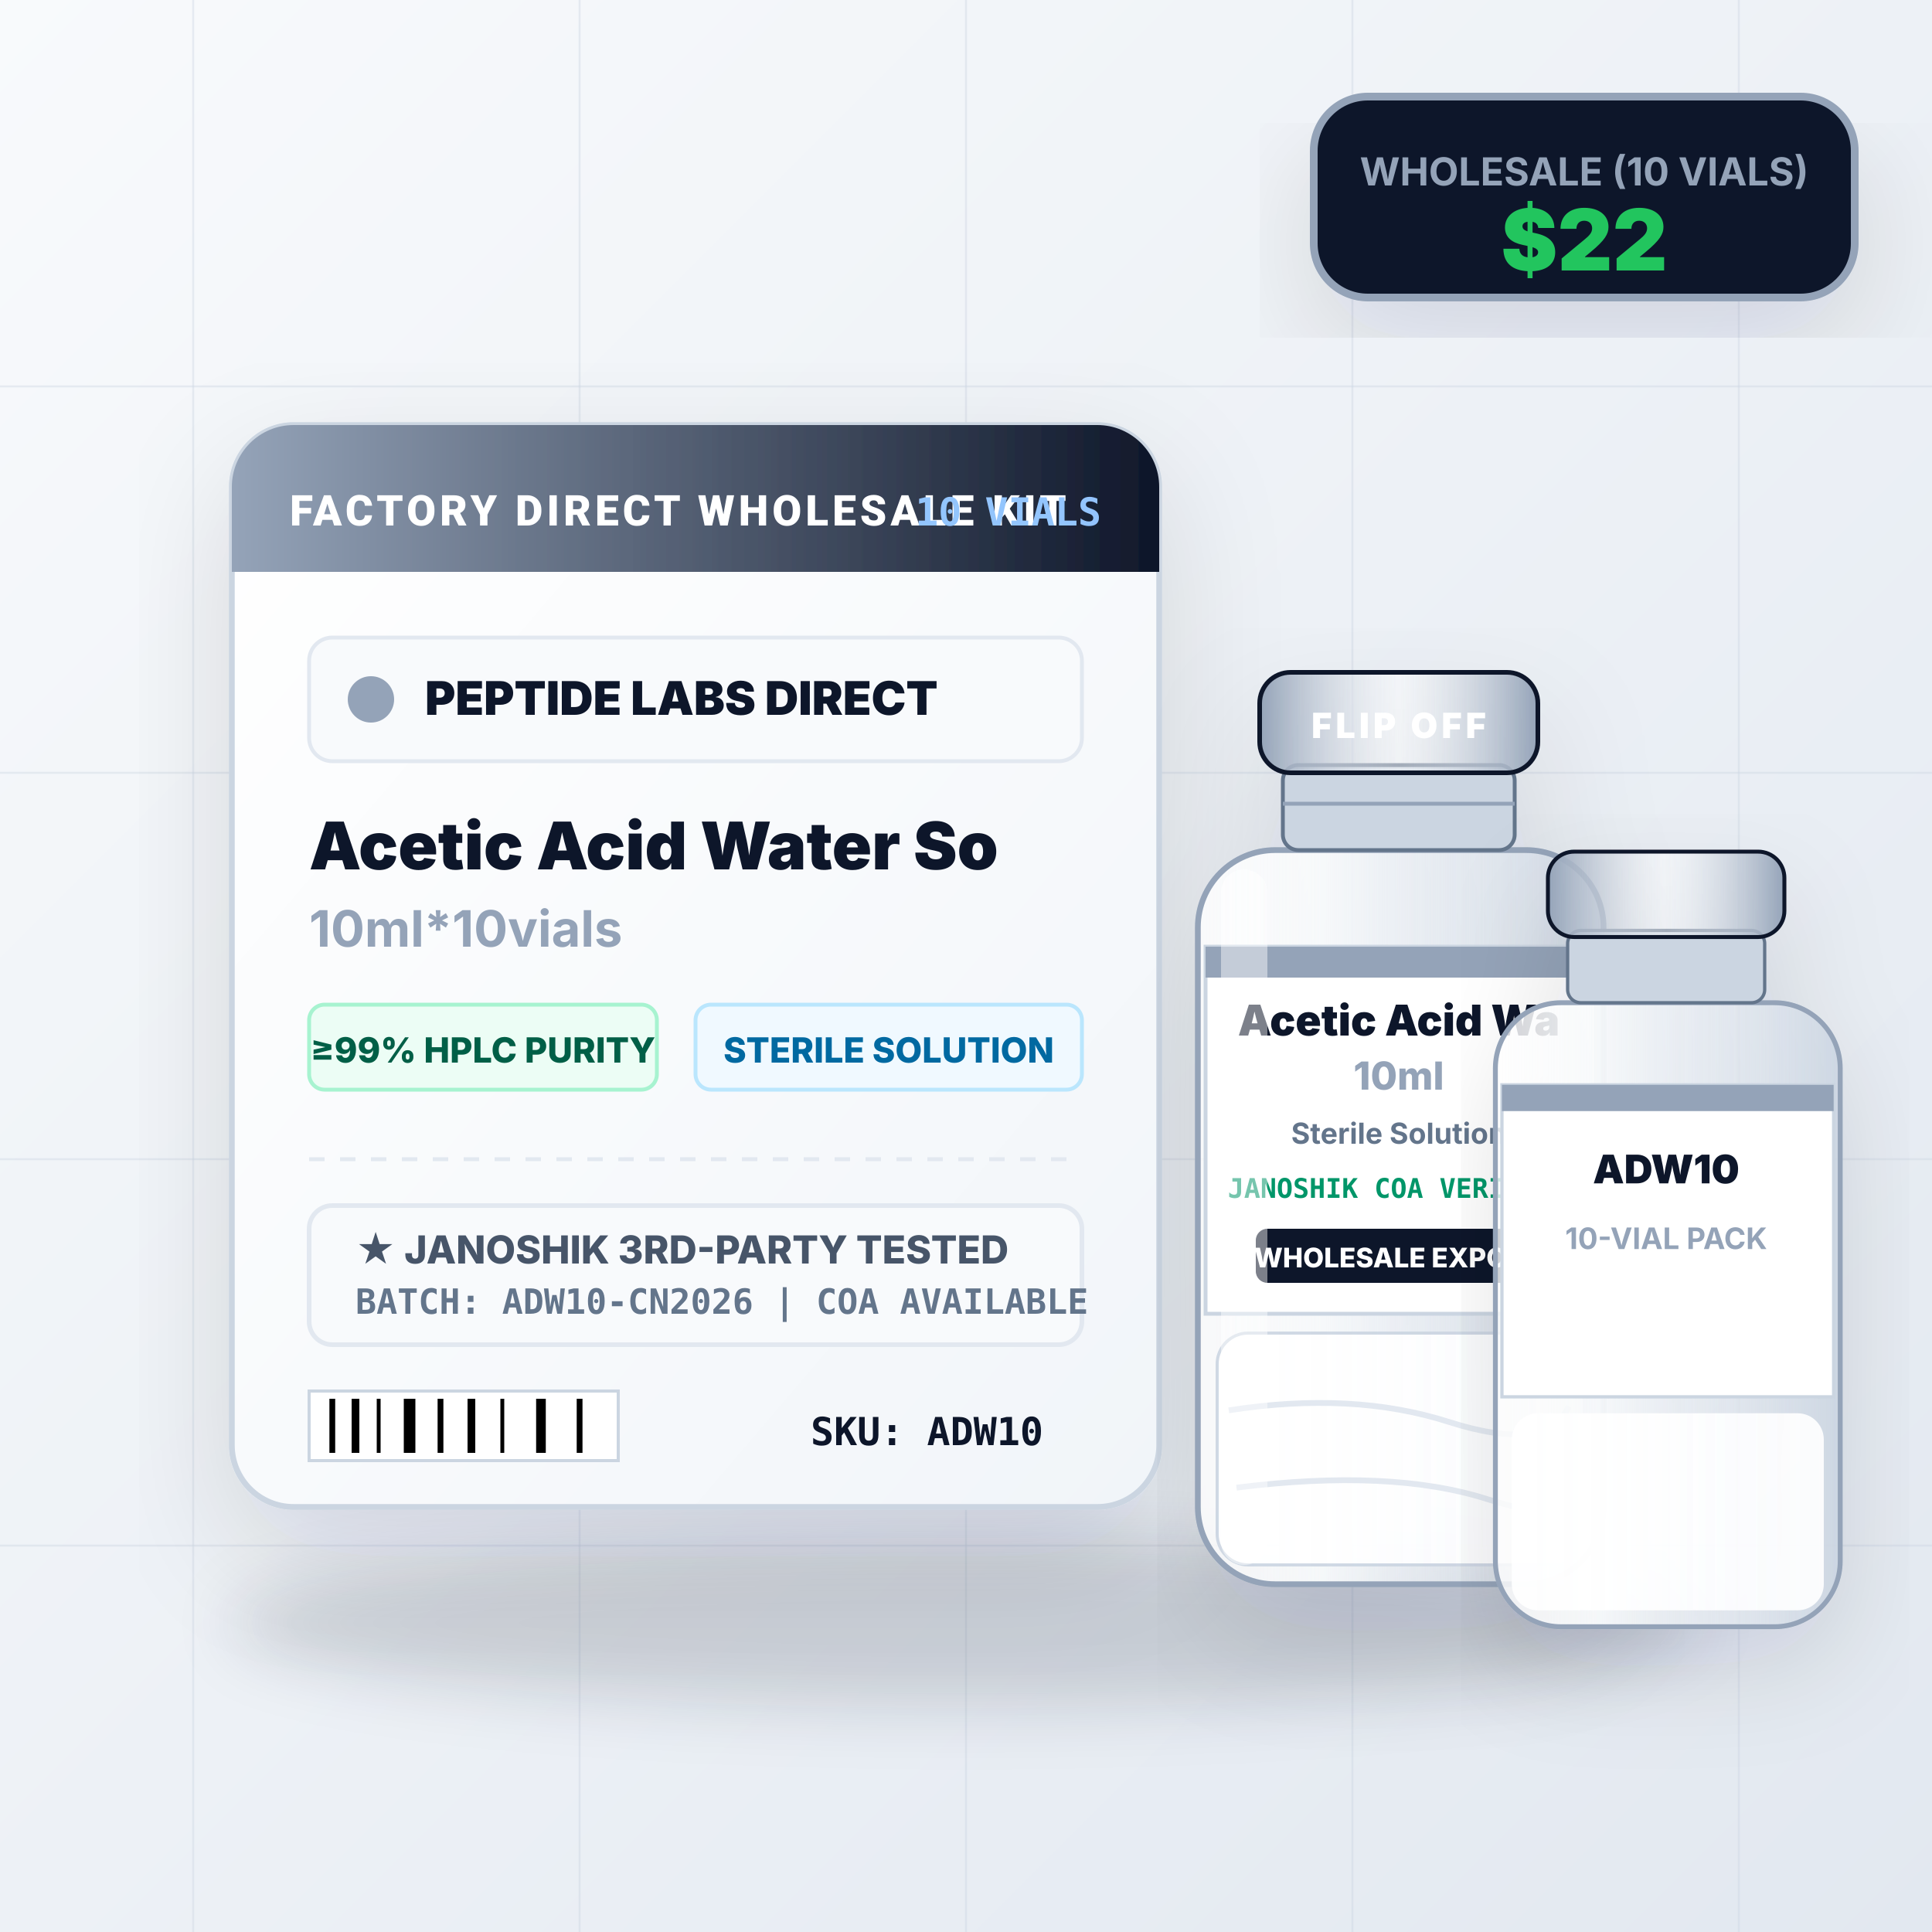
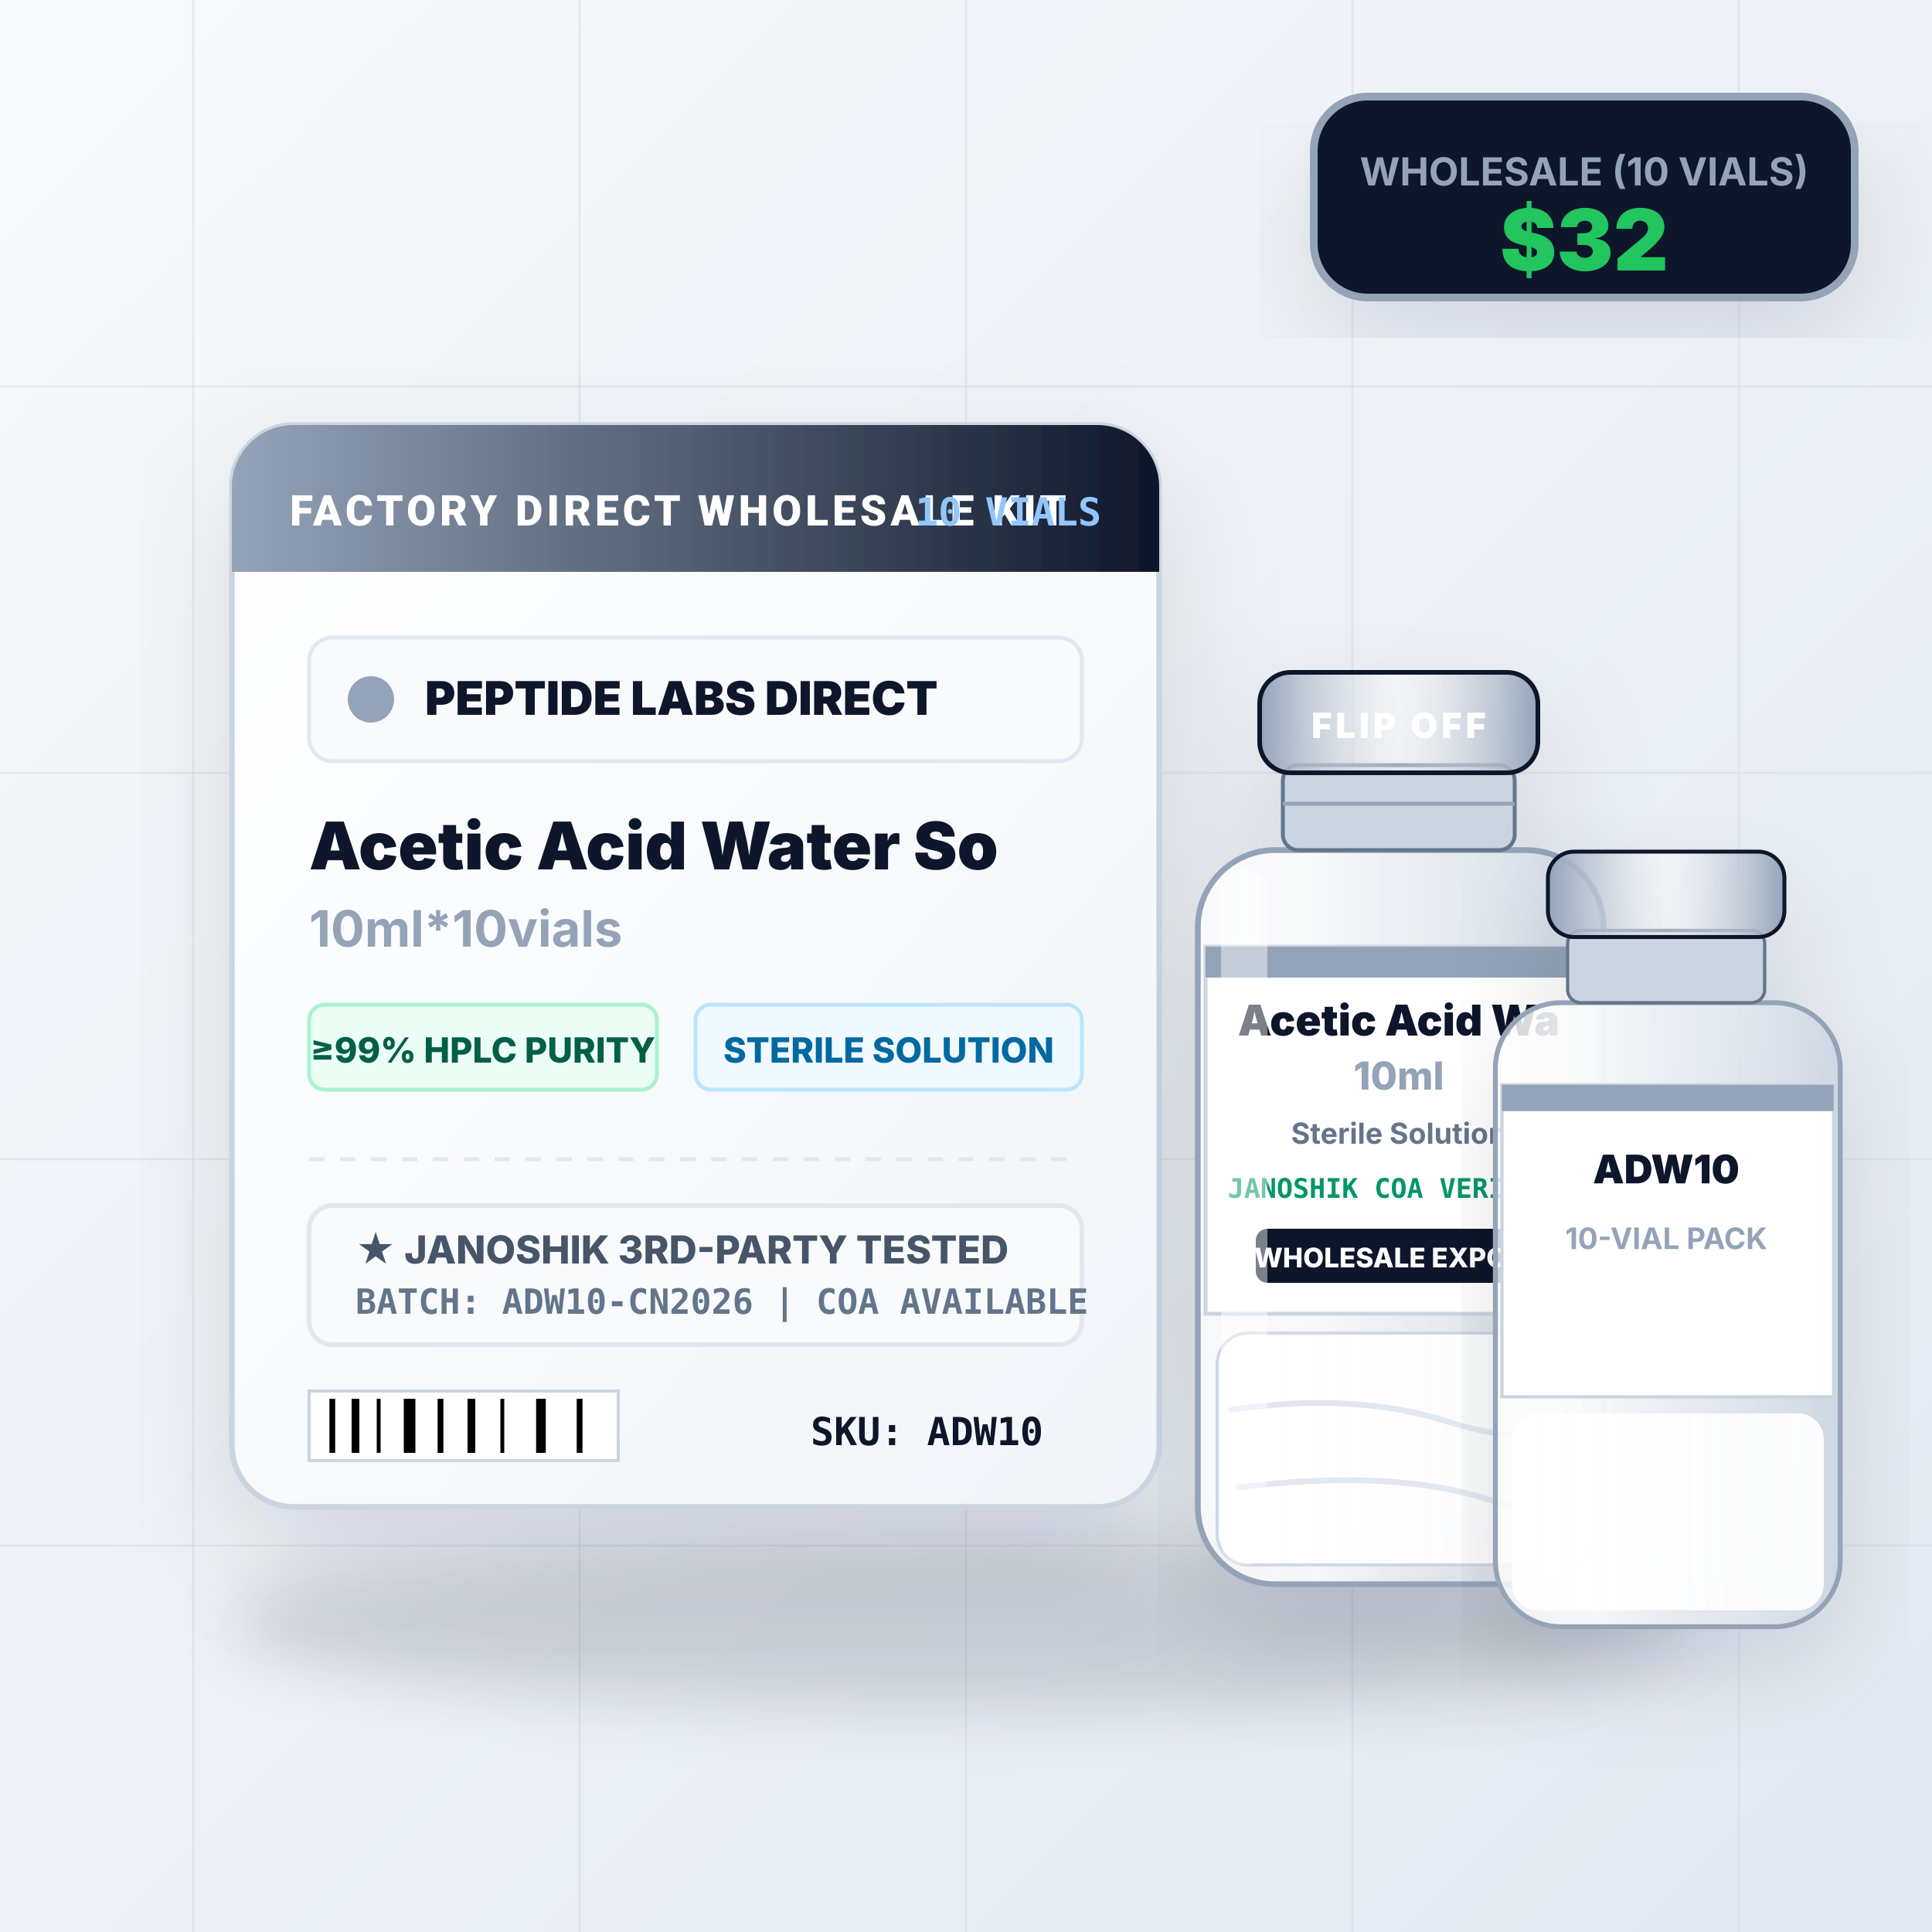
<svg xmlns="http://www.w3.org/2000/svg" viewBox="0 0 500 500" width="500" height="500">
  <defs>
    <linearGradient id="bgGrad" x1="0%" y1="0%" x2="100%" y2="100%">
      <stop offset="0%" stop-color="#f8fafc" />
      <stop offset="100%" stop-color="#e2e8f0" />
    </linearGradient>
    <linearGradient id="boxGrad" x1="0%" y1="0%" x2="100%" y2="100%">
      <stop offset="0%" stop-color="#ffffff" />
      <stop offset="100%" stop-color="#f1f5f9" />
    </linearGradient>
    <linearGradient id="accentGrad" x1="0%" y1="0%" x2="100%" y2="0%">
      <stop offset="0%" stop-color="#94a3b8" />
      <stop offset="100%" stop-color="#0f172a" />
    </linearGradient>
    <linearGradient id="vialCap" x1="0%" y1="0%" x2="100%" y2="0%">
      <stop offset="0%" stop-color="#94a3b8" />
      <stop offset="50%" stop-color="#ffffff" stop-opacity="0.4" />
      <stop offset="100%" stop-color="#94a3b8" />
    </linearGradient>
    <linearGradient id="glassVial" x1="0%" y1="0%" x2="100%" y2="0%">
      <stop offset="0%" stop-color="#ffffff" stop-opacity="0.8" />
      <stop offset="30%" stop-color="#f8fafc" stop-opacity="0.95" />
      <stop offset="70%" stop-color="#e2e8f0" stop-opacity="0.7" />
      <stop offset="100%" stop-color="#cbd5e1" stop-opacity="0.9" />
    </linearGradient>
    <filter id="shadow" x="-10%" y="-10%" width="130%" height="130%">
      <feDropShadow dx="0" dy="12" stdDeviation="16" flood-color="#0f172a" flood-opacity="0.12" />
    </filter>
  </defs>
  <rect width="500" height="500" fill="url(#bgGrad)" />
  <g stroke="#cbd5e1" stroke-width="0.5" stroke-opacity="0.4">
    <line x1="50" y1="0" x2="50" y2="500" />
    <line x1="150" y1="0" x2="150" y2="500" />
    <line x1="250" y1="0" x2="250" y2="500" />
    <line x1="350" y1="0" x2="350" y2="500" />
    <line x1="450" y1="0" x2="450" y2="500" />
    <line x1="0" y1="100" x2="500" y2="100" />
    <line x1="0" y1="200" x2="500" y2="200" />
    <line x1="0" y1="300" x2="500" y2="300" />
    <line x1="0" y1="400" x2="500" y2="400" />
  </g>
  <ellipse cx="250" cy="420" rx="190" ry="22" fill="#0f172a" opacity="0.15" filter="blur(8px)" />
  <g filter="url(#shadow)">
    <rect x="60" y="110" width="240" height="280" rx="16" fill="url(#boxGrad)" stroke="#cbd5e1" stroke-width="1.5" />
    <path d="M 60 126 A 16 16 0 0 1 76 110 L 284 110 A 16 16 0 0 1 300 126 L 300 148 L 60 148 Z" fill="url(#accentGrad)" />
    <text x="75" y="136" font-family="-apple-system, BlinkMacSystemFont, 'Segoe UI', Roboto, sans-serif" font-size="11" font-weight="800" fill="#ffffff" letter-spacing="1">FACTORY DIRECT WHOLESALE KIT</text>
    <text x="285" y="136" text-anchor="end" font-family="monospace" font-size="10" font-weight="700" fill="#93c5fd">10 VIALS</text>
    <g transform="translate(80, 165)">
      <rect width="200" height="32" rx="6" fill="#f8fafc" stroke="#e2e8f0" stroke-width="1" />
      <circle cx="16" cy="16" r="6" fill="#94a3b8" />
      <text x="30" y="20" font-family="-apple-system, sans-serif" font-size="12" font-weight="900" fill="#0f172a">PEPTIDE LABS DIRECT</text>
    </g>
    <text x="80" y="225" font-family="-apple-system, sans-serif" font-size="17" font-weight="900" fill="#0f172a">Acetic Acid Water So</text>
    <text x="80" y="245" font-family="-apple-system, sans-serif" font-size="13" font-weight="700" fill="#94a3b8">10ml*10vials</text>
    <g transform="translate(80, 260)">
      <rect width="90" height="22" rx="4" fill="#ecfdf5" stroke="#a7f3d0" stroke-width="1" />
      <text x="45" y="15" text-anchor="middle" font-family="-apple-system, sans-serif" font-size="9" font-weight="800" fill="#065f46">≥99% HPLC PURITY</text>
    </g>
    <g transform="translate(180, 260)">
      <rect width="100" height="22" rx="4" fill="#f0f9ff" stroke="#bae6fd" stroke-width="1" />
      <text x="50" y="15" text-anchor="middle" font-family="-apple-system, sans-serif" font-size="9" font-weight="800" fill="#0369a1">STERILE SOLUTION</text>
    </g>
    <g transform="translate(80, 300)">
      <line x1="0" y1="0" x2="200" y2="0" stroke="#e2e8f0" stroke-width="1" stroke-dasharray="4 4" />
      <rect x="0" y="12" width="200" height="36" rx="6" fill="#f8fafc" stroke="#e2e8f0" stroke-width="1.2" />
      <text x="12" y="27" font-family="-apple-system, sans-serif" font-size="10" font-weight="800" fill="#475569">★ JANOSHIK 3RD-PARTY TESTED</text>
      <text x="12" y="40" font-family="monospace" font-size="9" font-weight="600" fill="#64748b">BATCH: ADW10-CN2026 | COA AVAILABLE</text>
    </g>
    <g transform="translate(80, 360)">
      <rect width="80" height="18" fill="#ffffff" stroke="#cbd5e1" stroke-width="0.8" />
      <line x1="6" y1="2" x2="6" y2="16" stroke="#000000" stroke-width="1.5" />
      <line x1="12" y1="2" x2="12" y2="16" stroke="#000000" stroke-width="2" />
      <line x1="18" y1="2" x2="18" y2="16" stroke="#000000" stroke-width="1" />
      <line x1="26" y1="2" x2="26" y2="16" stroke="#000000" stroke-width="3" />
      <line x1="34" y1="2" x2="34" y2="16" stroke="#000000" stroke-width="1.5" />
      <line x1="42" y1="2" x2="42" y2="16" stroke="#000000" stroke-width="2" />
      <line x1="50" y1="2" x2="50" y2="16" stroke="#000000" stroke-width="1" />
      <line x1="60" y1="2" x2="60" y2="16" stroke="#000000" stroke-width="2.5" />
      <line x1="70" y1="2" x2="70" y2="16" stroke="#000000" stroke-width="1.5" />
      <text x="190" y="14" text-anchor="end" font-family="monospace" font-size="10" font-weight="800" fill="#0f172a">SKU: ADW10</text>
    </g>
  </g>
  <g filter="url(#shadow)" transform="translate(290, 150)">
    <rect x="20" y="70" width="105" height="190" rx="20" fill="url(#glassVial)" stroke="#94a3b8" stroke-width="1.5" />
    <rect x="25" y="195" width="95" height="60" rx="8" fill="#ffffff" opacity="0.9" stroke="#cbd5e1" stroke-width="0.8" />
    <path d="M 28 215 Q 60 210, 85 218 T 116 214" stroke="#e2e8f0" stroke-width="1.5" fill="none" />
    <path d="M 30 235 Q 70 230, 95 238 T 115 232" stroke="#e2e8f0" stroke-width="1.5" fill="none" />
    <rect x="22" y="95" width="101" height="95" fill="#ffffff" stroke="#cbd5e1" stroke-width="1" />
    <rect x="22" y="95" width="101" height="8" fill="#94a3b8" />
    <text x="72" y="118" text-anchor="middle" font-family="-apple-system, sans-serif" font-size="11" font-weight="900" fill="#0f172a">Acetic Acid Wa</text>
    <text x="72" y="132" text-anchor="middle" font-family="-apple-system, sans-serif" font-size="10" font-weight="800" fill="#94a3b8">10ml</text>
    <text x="72" y="146" text-anchor="middle" font-family="-apple-system, sans-serif" font-size="7.5" font-weight="700" fill="#64748b">Sterile Solution</text>
    <text x="72" y="160" text-anchor="middle" font-family="monospace" font-size="7" font-weight="700" fill="#059669">JANOSHIK COA VERIFIED</text>
    <rect x="35" y="168" width="74" height="14" rx="3" fill="#0f172a" />
    <text x="72" y="178" text-anchor="middle" font-family="-apple-system, sans-serif" font-size="7" font-weight="800" fill="#ffffff">WHOLESALE EXPORT</text>
    <rect x="26" y="75" width="12" height="180" rx="6" fill="#ffffff" opacity="0.45" />
    <rect x="42" y="48" width="60" height="22" rx="4" fill="#cbd5e1" stroke="#64748b" stroke-width="1" />
    <line x1="42" y1="58" x2="102" y2="58" stroke="#94a3b8" stroke-width="1" />
    <rect x="36" y="24" width="72" height="26" rx="8" fill="url(#vialCap)" stroke="#0f172a" stroke-width="1.2" />
    <text x="72" y="41" text-anchor="middle" font-family="-apple-system, sans-serif" font-size="9" font-weight="900" fill="#ffffff" letter-spacing="1">FLIP OFF</text>
  </g>
  <g filter="url(#shadow)" transform="translate(370, 200) scale(0.85)">
    <rect x="20" y="70" width="105" height="190" rx="20" fill="url(#glassVial)" stroke="#94a3b8" stroke-width="1.5" />
    <rect x="25" y="195" width="95" height="60" rx="8" fill="#ffffff" opacity="0.9" />
    <rect x="22" y="95" width="101" height="95" fill="#ffffff" stroke="#cbd5e1" stroke-width="1" />
    <rect x="22" y="95" width="101" height="8" fill="#94a3b8" />
    <text x="72" y="125" text-anchor="middle" font-family="-apple-system, sans-serif" font-size="12" font-weight="900" fill="#0f172a">ADW10</text>
    <text x="72" y="145" text-anchor="middle" font-family="-apple-system, sans-serif" font-size="9" font-weight="700" fill="#94a3b8">10-VIAL PACK</text>
    <rect x="42" y="48" width="60" height="22" rx="4" fill="#cbd5e1" stroke="#64748b" stroke-width="1" />
    <rect x="36" y="24" width="72" height="26" rx="8" fill="url(#vialCap)" stroke="#0f172a" stroke-width="1.2" />
  </g>
  <g transform="translate(340, 25)">
    <rect width="140" height="52" rx="14" fill="#0f172a" stroke="#94a3b8" stroke-width="2" filter="url(#shadow)" />
    <text x="70" y="23" text-anchor="middle" font-family="-apple-system, sans-serif" font-size="10" font-weight="700" fill="#94a3b8">WHOLESALE (10 VIALS)</text>
-     <text x="70" y="45" text-anchor="middle" font-family="-apple-system, sans-serif" font-size="22" font-weight="900" fill="#22c55e">$22</text>
+     <text x="70" y="45" text-anchor="middle" font-family="-apple-system, sans-serif" font-size="22" font-weight="900" fill="#22c55e">$32</text>
  </g>
</svg>
